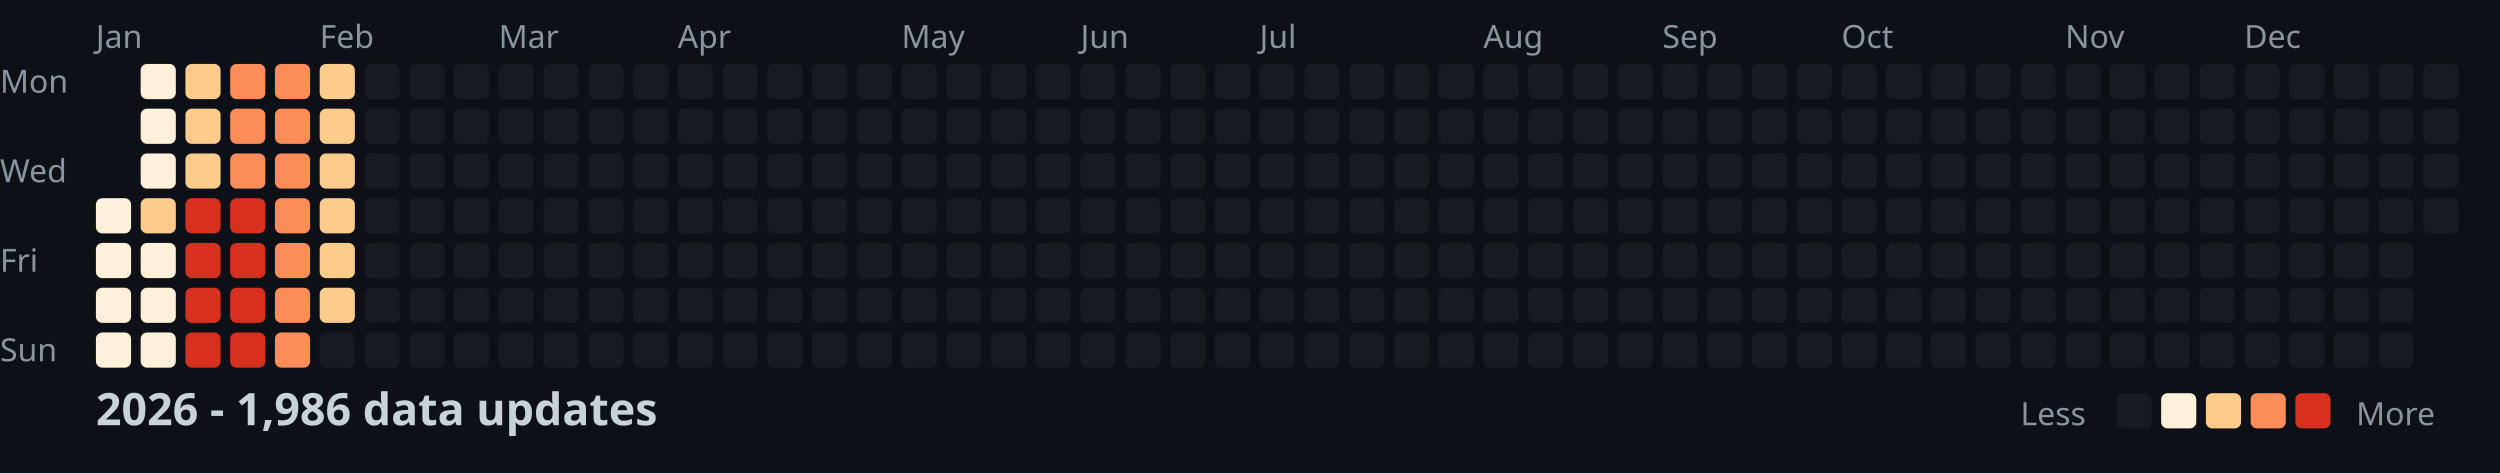
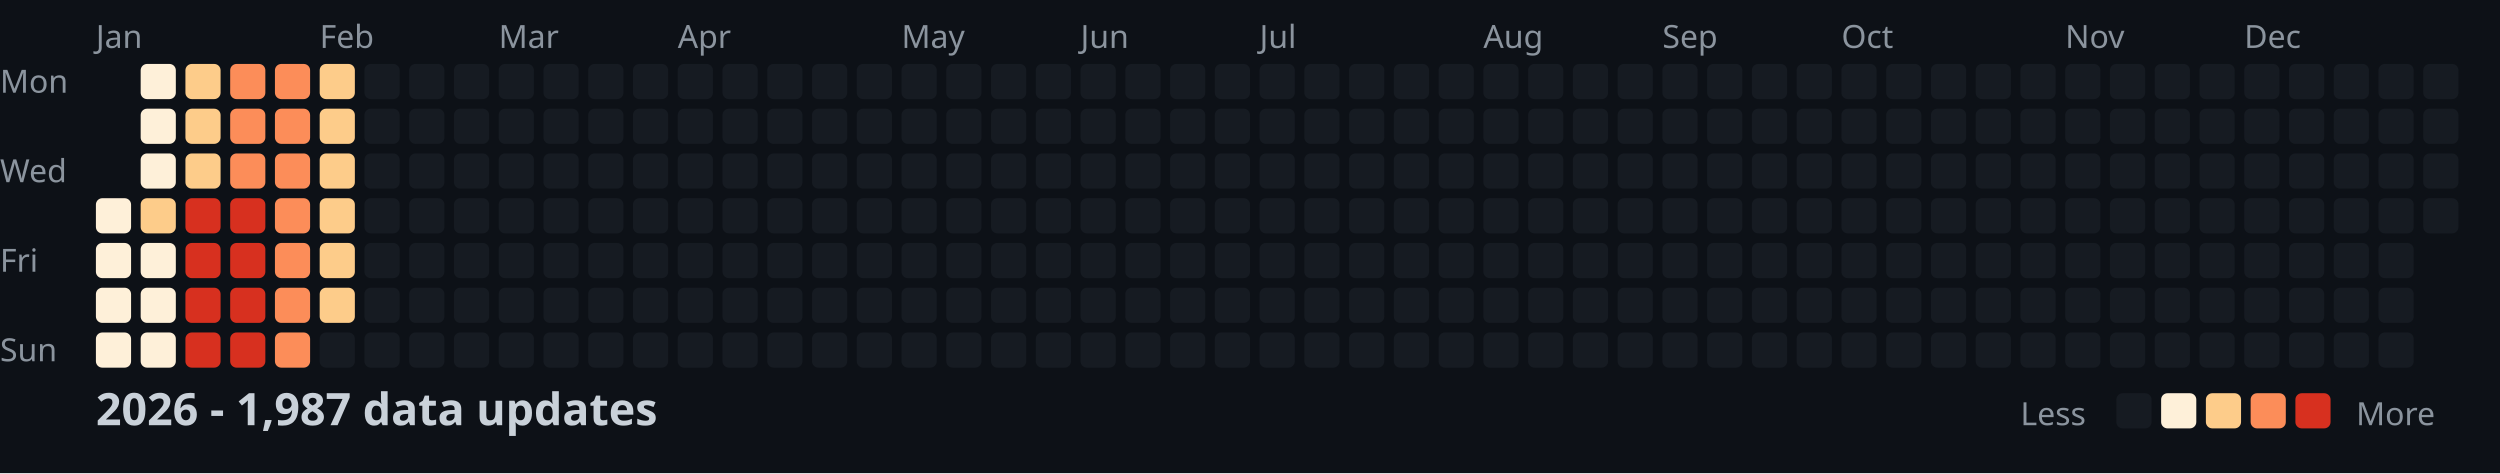
<svg xmlns="http://www.w3.org/2000/svg" width="782" height="148">
  <style>
    .month { font: 10px sans-serif; fill: #8b949e; }
    .day { font: 10px sans-serif; fill: #8b949e; }
    .title { font: bold 14px sans-serif; fill: #c9d1d9; }
    .legend { font: 10px sans-serif; fill: #8b949e; }
  </style>
  <rect width="100%" height="100%" fill="#0d1117" />
  <text x="0" y="29" class="day">Mon</text>
  <text x="0" y="57" class="day">Wed</text>
  <text x="0" y="85" class="day">Fri</text>
  <text x="0" y="113" class="day">Sun</text>
  <text x="30" y="15" class="month">Jan</text>
  <text x="100" y="15" class="month">Feb</text>
  <text x="156" y="15" class="month">Mar</text>
  <text x="212" y="15" class="month">Apr</text>
  <text x="282" y="15" class="month">May</text>
  <text x="338" y="15" class="month">Jun</text>
  <text x="394" y="15" class="month">Jul</text>
  <text x="464" y="15" class="month">Aug</text>
  <text x="520" y="15" class="month">Sep</text>
  <text x="576" y="15" class="month">Oct</text>
  <text x="646" y="15" class="month">Nov</text>
  <text x="702" y="15" class="month">Dec</text>
  <rect x="30" y="62" width="11" height="11" fill="#fef0d9" rx="2" />
  <rect x="30" y="76" width="11" height="11" fill="#fef0d9" rx="2" />
  <rect x="30" y="90" width="11" height="11" fill="#fef0d9" rx="2" />
  <rect x="30" y="104" width="11" height="11" fill="#fef0d9" rx="2" />
  <rect x="44" y="20" width="11" height="11" fill="#fef0d9" rx="2" />
  <rect x="44" y="34" width="11" height="11" fill="#fef0d9" rx="2" />
  <rect x="44" y="48" width="11" height="11" fill="#fef0d9" rx="2" />
  <rect x="44" y="62" width="11" height="11" fill="#fdcc8a" rx="2" />
  <rect x="44" y="76" width="11" height="11" fill="#fef0d9" rx="2" />
  <rect x="44" y="90" width="11" height="11" fill="#fef0d9" rx="2" />
  <rect x="44" y="104" width="11" height="11" fill="#fef0d9" rx="2" />
  <rect x="58" y="20" width="11" height="11" fill="#fdcc8a" rx="2" />
  <rect x="58" y="34" width="11" height="11" fill="#fdcc8a" rx="2" />
  <rect x="58" y="48" width="11" height="11" fill="#fdcc8a" rx="2" />
  <rect x="58" y="62" width="11" height="11" fill="#d7301f" rx="2" />
  <rect x="58" y="76" width="11" height="11" fill="#d7301f" rx="2" />
  <rect x="58" y="90" width="11" height="11" fill="#d7301f" rx="2" />
  <rect x="58" y="104" width="11" height="11" fill="#d7301f" rx="2" />
  <rect x="72" y="20" width="11" height="11" fill="#fc8d59" rx="2" />
  <rect x="72" y="34" width="11" height="11" fill="#fc8d59" rx="2" />
  <rect x="72" y="48" width="11" height="11" fill="#fc8d59" rx="2" />
  <rect x="72" y="62" width="11" height="11" fill="#d7301f" rx="2" />
  <rect x="72" y="76" width="11" height="11" fill="#d7301f" rx="2" />
  <rect x="72" y="90" width="11" height="11" fill="#d7301f" rx="2" />
  <rect x="72" y="104" width="11" height="11" fill="#d7301f" rx="2" />
  <rect x="86" y="20" width="11" height="11" fill="#fc8d59" rx="2" />
  <rect x="86" y="34" width="11" height="11" fill="#fc8d59" rx="2" />
  <rect x="86" y="48" width="11" height="11" fill="#fc8d59" rx="2" />
  <rect x="86" y="62" width="11" height="11" fill="#fc8d59" rx="2" />
  <rect x="86" y="76" width="11" height="11" fill="#fc8d59" rx="2" />
  <rect x="86" y="90" width="11" height="11" fill="#fc8d59" rx="2" />
  <rect x="86" y="104" width="11" height="11" fill="#fc8d59" rx="2" />
  <rect x="100" y="20" width="11" height="11" fill="#fdcc8a" rx="2" />
  <rect x="100" y="34" width="11" height="11" fill="#fdcc8a" rx="2" />
  <rect x="100" y="48" width="11" height="11" fill="#fdcc8a" rx="2" />
  <rect x="100" y="62" width="11" height="11" fill="#fdcc8a" rx="2" />
  <rect x="100" y="76" width="11" height="11" fill="#fdcc8a" rx="2" />
  <rect x="100" y="90" width="11" height="11" fill="#fdcc8a" rx="2" />
  <rect x="100" y="104" width="11" height="11" fill="#161b22" rx="2" />
  <rect x="114" y="20" width="11" height="11" fill="#161b22" rx="2" />
  <rect x="114" y="34" width="11" height="11" fill="#161b22" rx="2" />
  <rect x="114" y="48" width="11" height="11" fill="#161b22" rx="2" />
  <rect x="114" y="62" width="11" height="11" fill="#161b22" rx="2" />
  <rect x="114" y="76" width="11" height="11" fill="#161b22" rx="2" />
  <rect x="114" y="90" width="11" height="11" fill="#161b22" rx="2" />
  <rect x="114" y="104" width="11" height="11" fill="#161b22" rx="2" />
  <rect x="128" y="20" width="11" height="11" fill="#161b22" rx="2" />
  <rect x="128" y="34" width="11" height="11" fill="#161b22" rx="2" />
  <rect x="128" y="48" width="11" height="11" fill="#161b22" rx="2" />
  <rect x="128" y="62" width="11" height="11" fill="#161b22" rx="2" />
  <rect x="128" y="76" width="11" height="11" fill="#161b22" rx="2" />
  <rect x="128" y="90" width="11" height="11" fill="#161b22" rx="2" />
  <rect x="128" y="104" width="11" height="11" fill="#161b22" rx="2" />
  <rect x="142" y="20" width="11" height="11" fill="#161b22" rx="2" />
  <rect x="142" y="34" width="11" height="11" fill="#161b22" rx="2" />
  <rect x="142" y="48" width="11" height="11" fill="#161b22" rx="2" />
  <rect x="142" y="62" width="11" height="11" fill="#161b22" rx="2" />
  <rect x="142" y="76" width="11" height="11" fill="#161b22" rx="2" />
  <rect x="142" y="90" width="11" height="11" fill="#161b22" rx="2" />
  <rect x="142" y="104" width="11" height="11" fill="#161b22" rx="2" />
  <rect x="156" y="20" width="11" height="11" fill="#161b22" rx="2" />
  <rect x="156" y="34" width="11" height="11" fill="#161b22" rx="2" />
  <rect x="156" y="48" width="11" height="11" fill="#161b22" rx="2" />
  <rect x="156" y="62" width="11" height="11" fill="#161b22" rx="2" />
  <rect x="156" y="76" width="11" height="11" fill="#161b22" rx="2" />
  <rect x="156" y="90" width="11" height="11" fill="#161b22" rx="2" />
  <rect x="156" y="104" width="11" height="11" fill="#161b22" rx="2" />
  <rect x="170" y="20" width="11" height="11" fill="#161b22" rx="2" />
  <rect x="170" y="34" width="11" height="11" fill="#161b22" rx="2" />
  <rect x="170" y="48" width="11" height="11" fill="#161b22" rx="2" />
  <rect x="170" y="62" width="11" height="11" fill="#161b22" rx="2" />
  <rect x="170" y="76" width="11" height="11" fill="#161b22" rx="2" />
  <rect x="170" y="90" width="11" height="11" fill="#161b22" rx="2" />
  <rect x="170" y="104" width="11" height="11" fill="#161b22" rx="2" />
  <rect x="184" y="20" width="11" height="11" fill="#161b22" rx="2" />
  <rect x="184" y="34" width="11" height="11" fill="#161b22" rx="2" />
  <rect x="184" y="48" width="11" height="11" fill="#161b22" rx="2" />
  <rect x="184" y="62" width="11" height="11" fill="#161b22" rx="2" />
  <rect x="184" y="76" width="11" height="11" fill="#161b22" rx="2" />
  <rect x="184" y="90" width="11" height="11" fill="#161b22" rx="2" />
  <rect x="184" y="104" width="11" height="11" fill="#161b22" rx="2" />
  <rect x="198" y="20" width="11" height="11" fill="#161b22" rx="2" />
  <rect x="198" y="34" width="11" height="11" fill="#161b22" rx="2" />
  <rect x="198" y="48" width="11" height="11" fill="#161b22" rx="2" />
  <rect x="198" y="62" width="11" height="11" fill="#161b22" rx="2" />
  <rect x="198" y="76" width="11" height="11" fill="#161b22" rx="2" />
  <rect x="198" y="90" width="11" height="11" fill="#161b22" rx="2" />
  <rect x="198" y="104" width="11" height="11" fill="#161b22" rx="2" />
  <rect x="212" y="20" width="11" height="11" fill="#161b22" rx="2" />
  <rect x="212" y="34" width="11" height="11" fill="#161b22" rx="2" />
  <rect x="212" y="48" width="11" height="11" fill="#161b22" rx="2" />
  <rect x="212" y="62" width="11" height="11" fill="#161b22" rx="2" />
  <rect x="212" y="76" width="11" height="11" fill="#161b22" rx="2" />
  <rect x="212" y="90" width="11" height="11" fill="#161b22" rx="2" />
  <rect x="212" y="104" width="11" height="11" fill="#161b22" rx="2" />
  <rect x="226" y="20" width="11" height="11" fill="#161b22" rx="2" />
  <rect x="226" y="34" width="11" height="11" fill="#161b22" rx="2" />
  <rect x="226" y="48" width="11" height="11" fill="#161b22" rx="2" />
  <rect x="226" y="62" width="11" height="11" fill="#161b22" rx="2" />
  <rect x="226" y="76" width="11" height="11" fill="#161b22" rx="2" />
  <rect x="226" y="90" width="11" height="11" fill="#161b22" rx="2" />
  <rect x="226" y="104" width="11" height="11" fill="#161b22" rx="2" />
  <rect x="240" y="20" width="11" height="11" fill="#161b22" rx="2" />
  <rect x="240" y="34" width="11" height="11" fill="#161b22" rx="2" />
  <rect x="240" y="48" width="11" height="11" fill="#161b22" rx="2" />
  <rect x="240" y="62" width="11" height="11" fill="#161b22" rx="2" />
  <rect x="240" y="76" width="11" height="11" fill="#161b22" rx="2" />
  <rect x="240" y="90" width="11" height="11" fill="#161b22" rx="2" />
  <rect x="240" y="104" width="11" height="11" fill="#161b22" rx="2" />
  <rect x="254" y="20" width="11" height="11" fill="#161b22" rx="2" />
  <rect x="254" y="34" width="11" height="11" fill="#161b22" rx="2" />
  <rect x="254" y="48" width="11" height="11" fill="#161b22" rx="2" />
  <rect x="254" y="62" width="11" height="11" fill="#161b22" rx="2" />
  <rect x="254" y="76" width="11" height="11" fill="#161b22" rx="2" />
  <rect x="254" y="90" width="11" height="11" fill="#161b22" rx="2" />
  <rect x="254" y="104" width="11" height="11" fill="#161b22" rx="2" />
  <rect x="268" y="20" width="11" height="11" fill="#161b22" rx="2" />
  <rect x="268" y="34" width="11" height="11" fill="#161b22" rx="2" />
  <rect x="268" y="48" width="11" height="11" fill="#161b22" rx="2" />
  <rect x="268" y="62" width="11" height="11" fill="#161b22" rx="2" />
  <rect x="268" y="76" width="11" height="11" fill="#161b22" rx="2" />
  <rect x="268" y="90" width="11" height="11" fill="#161b22" rx="2" />
  <rect x="268" y="104" width="11" height="11" fill="#161b22" rx="2" />
  <rect x="282" y="20" width="11" height="11" fill="#161b22" rx="2" />
  <rect x="282" y="34" width="11" height="11" fill="#161b22" rx="2" />
  <rect x="282" y="48" width="11" height="11" fill="#161b22" rx="2" />
  <rect x="282" y="62" width="11" height="11" fill="#161b22" rx="2" />
  <rect x="282" y="76" width="11" height="11" fill="#161b22" rx="2" />
  <rect x="282" y="90" width="11" height="11" fill="#161b22" rx="2" />
  <rect x="282" y="104" width="11" height="11" fill="#161b22" rx="2" />
  <rect x="296" y="20" width="11" height="11" fill="#161b22" rx="2" />
  <rect x="296" y="34" width="11" height="11" fill="#161b22" rx="2" />
  <rect x="296" y="48" width="11" height="11" fill="#161b22" rx="2" />
  <rect x="296" y="62" width="11" height="11" fill="#161b22" rx="2" />
  <rect x="296" y="76" width="11" height="11" fill="#161b22" rx="2" />
  <rect x="296" y="90" width="11" height="11" fill="#161b22" rx="2" />
  <rect x="296" y="104" width="11" height="11" fill="#161b22" rx="2" />
  <rect x="310" y="20" width="11" height="11" fill="#161b22" rx="2" />
  <rect x="310" y="34" width="11" height="11" fill="#161b22" rx="2" />
  <rect x="310" y="48" width="11" height="11" fill="#161b22" rx="2" />
  <rect x="310" y="62" width="11" height="11" fill="#161b22" rx="2" />
  <rect x="310" y="76" width="11" height="11" fill="#161b22" rx="2" />
  <rect x="310" y="90" width="11" height="11" fill="#161b22" rx="2" />
  <rect x="310" y="104" width="11" height="11" fill="#161b22" rx="2" />
  <rect x="324" y="20" width="11" height="11" fill="#161b22" rx="2" />
  <rect x="324" y="34" width="11" height="11" fill="#161b22" rx="2" />
  <rect x="324" y="48" width="11" height="11" fill="#161b22" rx="2" />
  <rect x="324" y="62" width="11" height="11" fill="#161b22" rx="2" />
  <rect x="324" y="76" width="11" height="11" fill="#161b22" rx="2" />
  <rect x="324" y="90" width="11" height="11" fill="#161b22" rx="2" />
  <rect x="324" y="104" width="11" height="11" fill="#161b22" rx="2" />
  <rect x="338" y="20" width="11" height="11" fill="#161b22" rx="2" />
  <rect x="338" y="34" width="11" height="11" fill="#161b22" rx="2" />
  <rect x="338" y="48" width="11" height="11" fill="#161b22" rx="2" />
  <rect x="338" y="62" width="11" height="11" fill="#161b22" rx="2" />
  <rect x="338" y="76" width="11" height="11" fill="#161b22" rx="2" />
  <rect x="338" y="90" width="11" height="11" fill="#161b22" rx="2" />
  <rect x="338" y="104" width="11" height="11" fill="#161b22" rx="2" />
  <rect x="352" y="20" width="11" height="11" fill="#161b22" rx="2" />
  <rect x="352" y="34" width="11" height="11" fill="#161b22" rx="2" />
  <rect x="352" y="48" width="11" height="11" fill="#161b22" rx="2" />
  <rect x="352" y="62" width="11" height="11" fill="#161b22" rx="2" />
  <rect x="352" y="76" width="11" height="11" fill="#161b22" rx="2" />
  <rect x="352" y="90" width="11" height="11" fill="#161b22" rx="2" />
  <rect x="352" y="104" width="11" height="11" fill="#161b22" rx="2" />
  <rect x="366" y="20" width="11" height="11" fill="#161b22" rx="2" />
  <rect x="366" y="34" width="11" height="11" fill="#161b22" rx="2" />
  <rect x="366" y="48" width="11" height="11" fill="#161b22" rx="2" />
  <rect x="366" y="62" width="11" height="11" fill="#161b22" rx="2" />
  <rect x="366" y="76" width="11" height="11" fill="#161b22" rx="2" />
  <rect x="366" y="90" width="11" height="11" fill="#161b22" rx="2" />
  <rect x="366" y="104" width="11" height="11" fill="#161b22" rx="2" />
  <rect x="380" y="20" width="11" height="11" fill="#161b22" rx="2" />
  <rect x="380" y="34" width="11" height="11" fill="#161b22" rx="2" />
  <rect x="380" y="48" width="11" height="11" fill="#161b22" rx="2" />
  <rect x="380" y="62" width="11" height="11" fill="#161b22" rx="2" />
  <rect x="380" y="76" width="11" height="11" fill="#161b22" rx="2" />
  <rect x="380" y="90" width="11" height="11" fill="#161b22" rx="2" />
  <rect x="380" y="104" width="11" height="11" fill="#161b22" rx="2" />
  <rect x="394" y="20" width="11" height="11" fill="#161b22" rx="2" />
  <rect x="394" y="34" width="11" height="11" fill="#161b22" rx="2" />
  <rect x="394" y="48" width="11" height="11" fill="#161b22" rx="2" />
  <rect x="394" y="62" width="11" height="11" fill="#161b22" rx="2" />
  <rect x="394" y="76" width="11" height="11" fill="#161b22" rx="2" />
  <rect x="394" y="90" width="11" height="11" fill="#161b22" rx="2" />
  <rect x="394" y="104" width="11" height="11" fill="#161b22" rx="2" />
  <rect x="408" y="20" width="11" height="11" fill="#161b22" rx="2" />
  <rect x="408" y="34" width="11" height="11" fill="#161b22" rx="2" />
  <rect x="408" y="48" width="11" height="11" fill="#161b22" rx="2" />
  <rect x="408" y="62" width="11" height="11" fill="#161b22" rx="2" />
  <rect x="408" y="76" width="11" height="11" fill="#161b22" rx="2" />
  <rect x="408" y="90" width="11" height="11" fill="#161b22" rx="2" />
  <rect x="408" y="104" width="11" height="11" fill="#161b22" rx="2" />
  <rect x="422" y="20" width="11" height="11" fill="#161b22" rx="2" />
  <rect x="422" y="34" width="11" height="11" fill="#161b22" rx="2" />
  <rect x="422" y="48" width="11" height="11" fill="#161b22" rx="2" />
  <rect x="422" y="62" width="11" height="11" fill="#161b22" rx="2" />
  <rect x="422" y="76" width="11" height="11" fill="#161b22" rx="2" />
  <rect x="422" y="90" width="11" height="11" fill="#161b22" rx="2" />
  <rect x="422" y="104" width="11" height="11" fill="#161b22" rx="2" />
  <rect x="436" y="20" width="11" height="11" fill="#161b22" rx="2" />
  <rect x="436" y="34" width="11" height="11" fill="#161b22" rx="2" />
  <rect x="436" y="48" width="11" height="11" fill="#161b22" rx="2" />
  <rect x="436" y="62" width="11" height="11" fill="#161b22" rx="2" />
  <rect x="436" y="76" width="11" height="11" fill="#161b22" rx="2" />
  <rect x="436" y="90" width="11" height="11" fill="#161b22" rx="2" />
  <rect x="436" y="104" width="11" height="11" fill="#161b22" rx="2" />
  <rect x="450" y="20" width="11" height="11" fill="#161b22" rx="2" />
  <rect x="450" y="34" width="11" height="11" fill="#161b22" rx="2" />
  <rect x="450" y="48" width="11" height="11" fill="#161b22" rx="2" />
  <rect x="450" y="62" width="11" height="11" fill="#161b22" rx="2" />
  <rect x="450" y="76" width="11" height="11" fill="#161b22" rx="2" />
  <rect x="450" y="90" width="11" height="11" fill="#161b22" rx="2" />
  <rect x="450" y="104" width="11" height="11" fill="#161b22" rx="2" />
  <rect x="464" y="20" width="11" height="11" fill="#161b22" rx="2" />
  <rect x="464" y="34" width="11" height="11" fill="#161b22" rx="2" />
  <rect x="464" y="48" width="11" height="11" fill="#161b22" rx="2" />
  <rect x="464" y="62" width="11" height="11" fill="#161b22" rx="2" />
  <rect x="464" y="76" width="11" height="11" fill="#161b22" rx="2" />
  <rect x="464" y="90" width="11" height="11" fill="#161b22" rx="2" />
  <rect x="464" y="104" width="11" height="11" fill="#161b22" rx="2" />
  <rect x="478" y="20" width="11" height="11" fill="#161b22" rx="2" />
  <rect x="478" y="34" width="11" height="11" fill="#161b22" rx="2" />
  <rect x="478" y="48" width="11" height="11" fill="#161b22" rx="2" />
  <rect x="478" y="62" width="11" height="11" fill="#161b22" rx="2" />
  <rect x="478" y="76" width="11" height="11" fill="#161b22" rx="2" />
  <rect x="478" y="90" width="11" height="11" fill="#161b22" rx="2" />
  <rect x="478" y="104" width="11" height="11" fill="#161b22" rx="2" />
  <rect x="492" y="20" width="11" height="11" fill="#161b22" rx="2" />
  <rect x="492" y="34" width="11" height="11" fill="#161b22" rx="2" />
  <rect x="492" y="48" width="11" height="11" fill="#161b22" rx="2" />
  <rect x="492" y="62" width="11" height="11" fill="#161b22" rx="2" />
  <rect x="492" y="76" width="11" height="11" fill="#161b22" rx="2" />
  <rect x="492" y="90" width="11" height="11" fill="#161b22" rx="2" />
  <rect x="492" y="104" width="11" height="11" fill="#161b22" rx="2" />
  <rect x="506" y="20" width="11" height="11" fill="#161b22" rx="2" />
  <rect x="506" y="34" width="11" height="11" fill="#161b22" rx="2" />
  <rect x="506" y="48" width="11" height="11" fill="#161b22" rx="2" />
  <rect x="506" y="62" width="11" height="11" fill="#161b22" rx="2" />
  <rect x="506" y="76" width="11" height="11" fill="#161b22" rx="2" />
  <rect x="506" y="90" width="11" height="11" fill="#161b22" rx="2" />
  <rect x="506" y="104" width="11" height="11" fill="#161b22" rx="2" />
  <rect x="520" y="20" width="11" height="11" fill="#161b22" rx="2" />
  <rect x="520" y="34" width="11" height="11" fill="#161b22" rx="2" />
  <rect x="520" y="48" width="11" height="11" fill="#161b22" rx="2" />
  <rect x="520" y="62" width="11" height="11" fill="#161b22" rx="2" />
  <rect x="520" y="76" width="11" height="11" fill="#161b22" rx="2" />
  <rect x="520" y="90" width="11" height="11" fill="#161b22" rx="2" />
  <rect x="520" y="104" width="11" height="11" fill="#161b22" rx="2" />
  <rect x="534" y="20" width="11" height="11" fill="#161b22" rx="2" />
  <rect x="534" y="34" width="11" height="11" fill="#161b22" rx="2" />
  <rect x="534" y="48" width="11" height="11" fill="#161b22" rx="2" />
  <rect x="534" y="62" width="11" height="11" fill="#161b22" rx="2" />
  <rect x="534" y="76" width="11" height="11" fill="#161b22" rx="2" />
  <rect x="534" y="90" width="11" height="11" fill="#161b22" rx="2" />
  <rect x="534" y="104" width="11" height="11" fill="#161b22" rx="2" />
  <rect x="548" y="20" width="11" height="11" fill="#161b22" rx="2" />
  <rect x="548" y="34" width="11" height="11" fill="#161b22" rx="2" />
  <rect x="548" y="48" width="11" height="11" fill="#161b22" rx="2" />
  <rect x="548" y="62" width="11" height="11" fill="#161b22" rx="2" />
  <rect x="548" y="76" width="11" height="11" fill="#161b22" rx="2" />
  <rect x="548" y="90" width="11" height="11" fill="#161b22" rx="2" />
  <rect x="548" y="104" width="11" height="11" fill="#161b22" rx="2" />
  <rect x="562" y="20" width="11" height="11" fill="#161b22" rx="2" />
  <rect x="562" y="34" width="11" height="11" fill="#161b22" rx="2" />
  <rect x="562" y="48" width="11" height="11" fill="#161b22" rx="2" />
  <rect x="562" y="62" width="11" height="11" fill="#161b22" rx="2" />
  <rect x="562" y="76" width="11" height="11" fill="#161b22" rx="2" />
  <rect x="562" y="90" width="11" height="11" fill="#161b22" rx="2" />
  <rect x="562" y="104" width="11" height="11" fill="#161b22" rx="2" />
  <rect x="576" y="20" width="11" height="11" fill="#161b22" rx="2" />
  <rect x="576" y="34" width="11" height="11" fill="#161b22" rx="2" />
  <rect x="576" y="48" width="11" height="11" fill="#161b22" rx="2" />
  <rect x="576" y="62" width="11" height="11" fill="#161b22" rx="2" />
  <rect x="576" y="76" width="11" height="11" fill="#161b22" rx="2" />
  <rect x="576" y="90" width="11" height="11" fill="#161b22" rx="2" />
  <rect x="576" y="104" width="11" height="11" fill="#161b22" rx="2" />
  <rect x="590" y="20" width="11" height="11" fill="#161b22" rx="2" />
  <rect x="590" y="34" width="11" height="11" fill="#161b22" rx="2" />
  <rect x="590" y="48" width="11" height="11" fill="#161b22" rx="2" />
  <rect x="590" y="62" width="11" height="11" fill="#161b22" rx="2" />
  <rect x="590" y="76" width="11" height="11" fill="#161b22" rx="2" />
  <rect x="590" y="90" width="11" height="11" fill="#161b22" rx="2" />
  <rect x="590" y="104" width="11" height="11" fill="#161b22" rx="2" />
  <rect x="604" y="20" width="11" height="11" fill="#161b22" rx="2" />
  <rect x="604" y="34" width="11" height="11" fill="#161b22" rx="2" />
  <rect x="604" y="48" width="11" height="11" fill="#161b22" rx="2" />
  <rect x="604" y="62" width="11" height="11" fill="#161b22" rx="2" />
  <rect x="604" y="76" width="11" height="11" fill="#161b22" rx="2" />
  <rect x="604" y="90" width="11" height="11" fill="#161b22" rx="2" />
  <rect x="604" y="104" width="11" height="11" fill="#161b22" rx="2" />
  <rect x="618" y="20" width="11" height="11" fill="#161b22" rx="2" />
  <rect x="618" y="34" width="11" height="11" fill="#161b22" rx="2" />
  <rect x="618" y="48" width="11" height="11" fill="#161b22" rx="2" />
  <rect x="618" y="62" width="11" height="11" fill="#161b22" rx="2" />
  <rect x="618" y="76" width="11" height="11" fill="#161b22" rx="2" />
  <rect x="618" y="90" width="11" height="11" fill="#161b22" rx="2" />
  <rect x="618" y="104" width="11" height="11" fill="#161b22" rx="2" />
  <rect x="632" y="20" width="11" height="11" fill="#161b22" rx="2" />
  <rect x="632" y="34" width="11" height="11" fill="#161b22" rx="2" />
  <rect x="632" y="48" width="11" height="11" fill="#161b22" rx="2" />
  <rect x="632" y="62" width="11" height="11" fill="#161b22" rx="2" />
  <rect x="632" y="76" width="11" height="11" fill="#161b22" rx="2" />
  <rect x="632" y="90" width="11" height="11" fill="#161b22" rx="2" />
  <rect x="632" y="104" width="11" height="11" fill="#161b22" rx="2" />
  <rect x="646" y="20" width="11" height="11" fill="#161b22" rx="2" />
  <rect x="646" y="34" width="11" height="11" fill="#161b22" rx="2" />
  <rect x="646" y="48" width="11" height="11" fill="#161b22" rx="2" />
  <rect x="646" y="62" width="11" height="11" fill="#161b22" rx="2" />
  <rect x="646" y="76" width="11" height="11" fill="#161b22" rx="2" />
  <rect x="646" y="90" width="11" height="11" fill="#161b22" rx="2" />
  <rect x="646" y="104" width="11" height="11" fill="#161b22" rx="2" />
  <rect x="660" y="20" width="11" height="11" fill="#161b22" rx="2" />
  <rect x="660" y="34" width="11" height="11" fill="#161b22" rx="2" />
  <rect x="660" y="48" width="11" height="11" fill="#161b22" rx="2" />
  <rect x="660" y="62" width="11" height="11" fill="#161b22" rx="2" />
  <rect x="660" y="76" width="11" height="11" fill="#161b22" rx="2" />
  <rect x="660" y="90" width="11" height="11" fill="#161b22" rx="2" />
  <rect x="660" y="104" width="11" height="11" fill="#161b22" rx="2" />
  <rect x="674" y="20" width="11" height="11" fill="#161b22" rx="2" />
  <rect x="674" y="34" width="11" height="11" fill="#161b22" rx="2" />
  <rect x="674" y="48" width="11" height="11" fill="#161b22" rx="2" />
  <rect x="674" y="62" width="11" height="11" fill="#161b22" rx="2" />
  <rect x="674" y="76" width="11" height="11" fill="#161b22" rx="2" />
  <rect x="674" y="90" width="11" height="11" fill="#161b22" rx="2" />
  <rect x="674" y="104" width="11" height="11" fill="#161b22" rx="2" />
  <rect x="688" y="20" width="11" height="11" fill="#161b22" rx="2" />
  <rect x="688" y="34" width="11" height="11" fill="#161b22" rx="2" />
  <rect x="688" y="48" width="11" height="11" fill="#161b22" rx="2" />
  <rect x="688" y="62" width="11" height="11" fill="#161b22" rx="2" />
  <rect x="688" y="76" width="11" height="11" fill="#161b22" rx="2" />
  <rect x="688" y="90" width="11" height="11" fill="#161b22" rx="2" />
  <rect x="688" y="104" width="11" height="11" fill="#161b22" rx="2" />
  <rect x="702" y="20" width="11" height="11" fill="#161b22" rx="2" />
  <rect x="702" y="34" width="11" height="11" fill="#161b22" rx="2" />
  <rect x="702" y="48" width="11" height="11" fill="#161b22" rx="2" />
  <rect x="702" y="62" width="11" height="11" fill="#161b22" rx="2" />
  <rect x="702" y="76" width="11" height="11" fill="#161b22" rx="2" />
  <rect x="702" y="90" width="11" height="11" fill="#161b22" rx="2" />
  <rect x="702" y="104" width="11" height="11" fill="#161b22" rx="2" />
  <rect x="716" y="20" width="11" height="11" fill="#161b22" rx="2" />
  <rect x="716" y="34" width="11" height="11" fill="#161b22" rx="2" />
  <rect x="716" y="48" width="11" height="11" fill="#161b22" rx="2" />
  <rect x="716" y="62" width="11" height="11" fill="#161b22" rx="2" />
  <rect x="716" y="76" width="11" height="11" fill="#161b22" rx="2" />
  <rect x="716" y="90" width="11" height="11" fill="#161b22" rx="2" />
  <rect x="716" y="104" width="11" height="11" fill="#161b22" rx="2" />
  <rect x="730" y="20" width="11" height="11" fill="#161b22" rx="2" />
  <rect x="730" y="34" width="11" height="11" fill="#161b22" rx="2" />
  <rect x="730" y="48" width="11" height="11" fill="#161b22" rx="2" />
  <rect x="730" y="62" width="11" height="11" fill="#161b22" rx="2" />
  <rect x="730" y="76" width="11" height="11" fill="#161b22" rx="2" />
  <rect x="730" y="90" width="11" height="11" fill="#161b22" rx="2" />
  <rect x="730" y="104" width="11" height="11" fill="#161b22" rx="2" />
  <rect x="744" y="20" width="11" height="11" fill="#161b22" rx="2" />
  <rect x="744" y="34" width="11" height="11" fill="#161b22" rx="2" />
  <rect x="744" y="48" width="11" height="11" fill="#161b22" rx="2" />
  <rect x="744" y="62" width="11" height="11" fill="#161b22" rx="2" />
  <rect x="744" y="76" width="11" height="11" fill="#161b22" rx="2" />
  <rect x="744" y="90" width="11" height="11" fill="#161b22" rx="2" />
  <rect x="744" y="104" width="11" height="11" fill="#161b22" rx="2" />
  <rect x="758" y="20" width="11" height="11" fill="#161b22" rx="2" />
  <rect x="758" y="34" width="11" height="11" fill="#161b22" rx="2" />
  <rect x="758" y="48" width="11" height="11" fill="#161b22" rx="2" />
  <rect x="758" y="62" width="11" height="11" fill="#161b22" rx="2" />
-   <text x="30" y="133" class="title">2026 - 1,986 data updates</text>
+   <text x="30" y="133" class="title">2026 - 1,987 data updates</text>
  <text x="632" y="133" class="legend">Less</text>
  <rect x="662" y="123" width="11" height="11" fill="#161b22" rx="2" />
  <rect x="676" y="123" width="11" height="11" fill="#fef0d9" rx="2" />
  <rect x="690" y="123" width="11" height="11" fill="#fdcc8a" rx="2" />
  <rect x="704" y="123" width="11" height="11" fill="#fc8d59" rx="2" />
  <rect x="718" y="123" width="11" height="11" fill="#d7301f" rx="2" />
  <text x="737" y="133" class="legend">More</text>
</svg>
